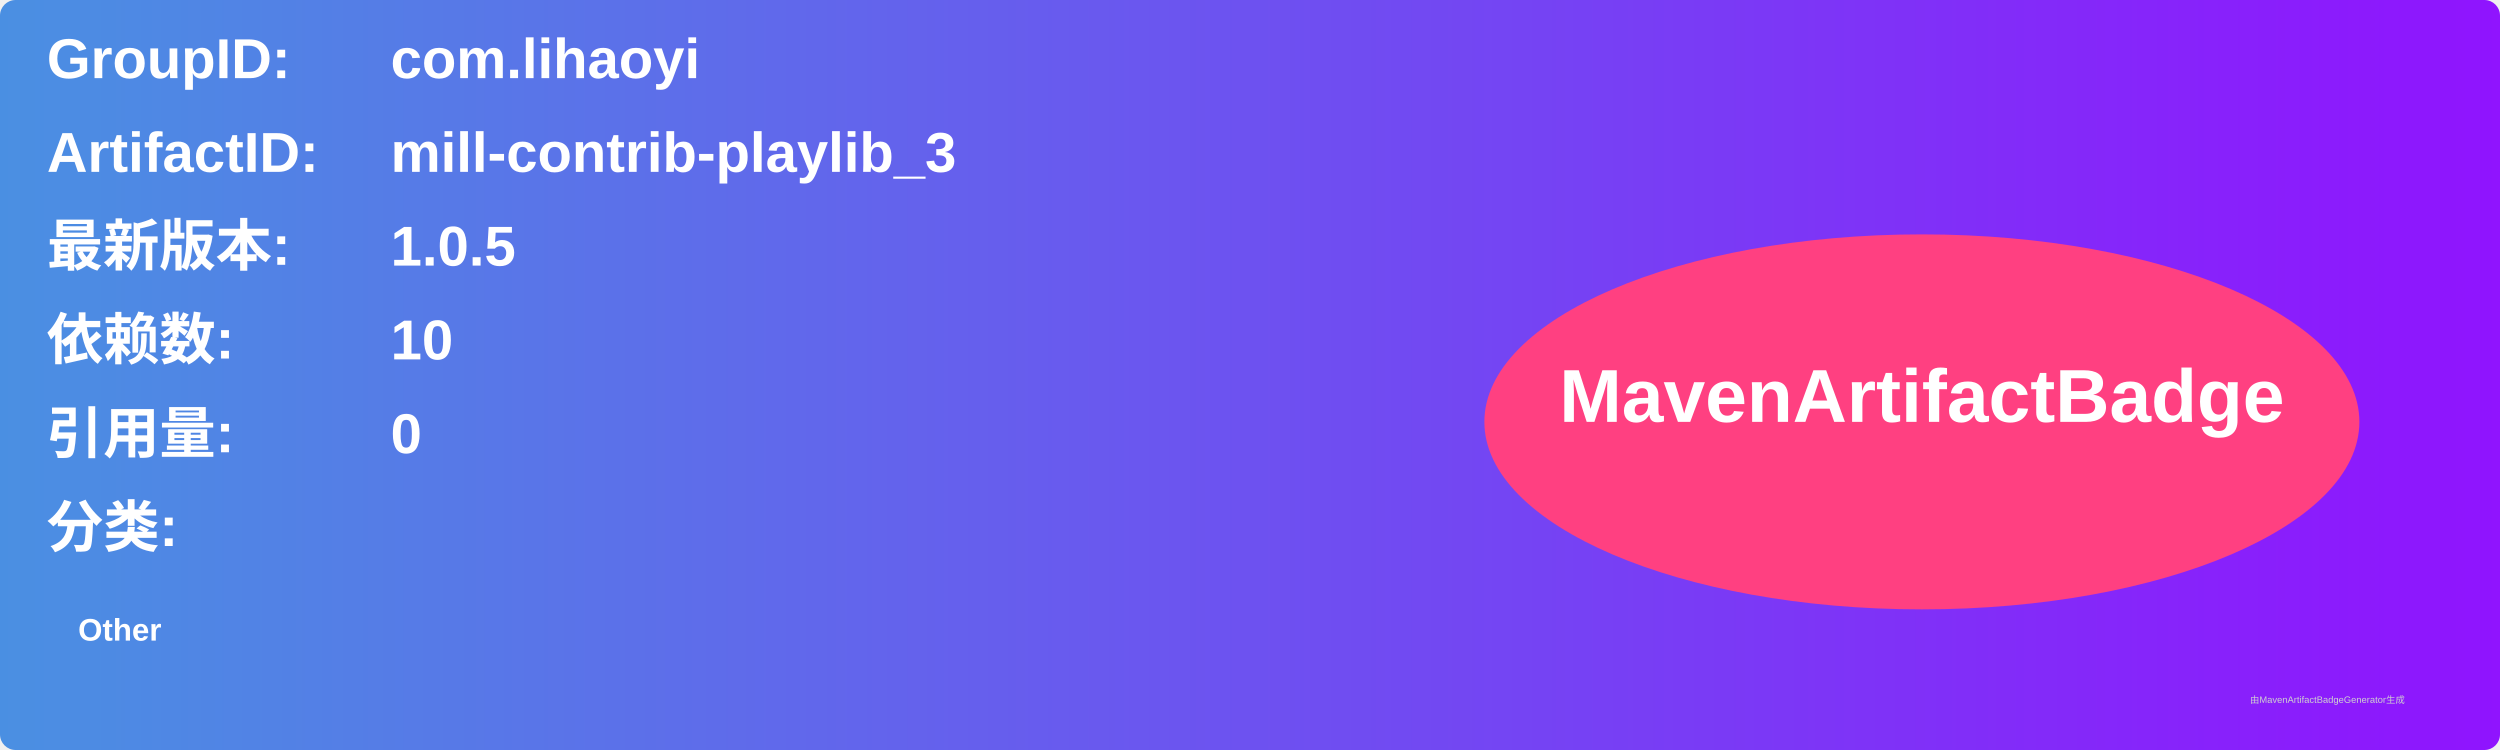
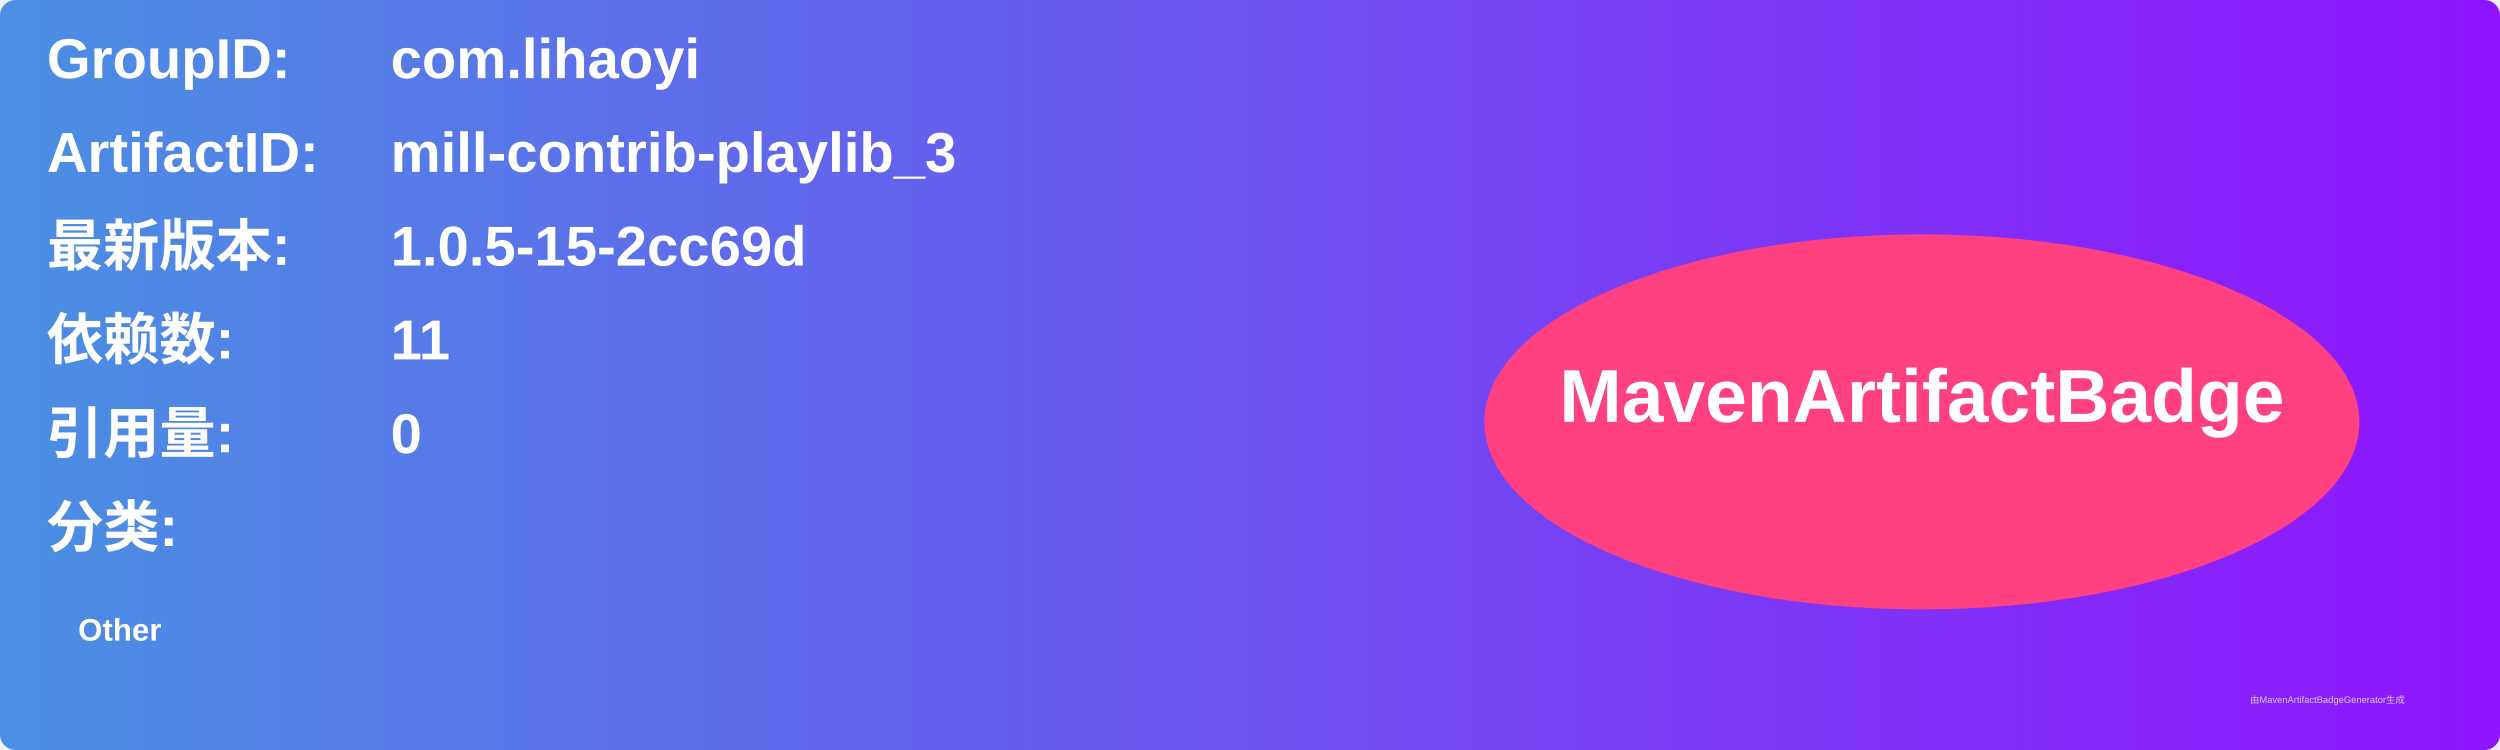
<svg xmlns="http://www.w3.org/2000/svg" width="800" height="240" viewBox="0 0 800 240">
  <linearGradient id="grad" x1="0%" y1="0%" x2="100%" y2="0%">
    <stop offset="0%" stop-color="#4a90e2" />
    <stop offset="100%" stop-color="#9013fe" />
  </linearGradient>
  <rect width="100%" height="100%" rx="5" ry="5" fill="url(#grad)" />
  <g transform="translate(15, 15)">
    <text x="0" y="10" font-family="Arial" font-size="18" fill="white" font-weight="bold" width="260">GroupID:</text>
    <text x="110" y="10" font-family="Arial" font-size="18" fill="white" font-weight="bold" width="460">com.lihaoyi</text>
    <text x="0" y="40" font-family="Arial" font-size="18" fill="white" font-weight="bold" width="260">ArtifactID:</text>
    <text x="110" y="40" font-family="Arial" font-size="18" fill="white" font-weight="bold" width="460">mill-contrib-playlib_3</text>
    <text x="0" y="70" font-family="Arial" font-size="18" fill="white" font-weight="bold">最新版本:</text>
    <text x="110" y="70" font-family="Arial" font-size="18" fill="white" font-weight="bold">
-       <tspan font-weight="bold">1.0.5</tspan>
+       <tspan font-weight="bold">1.0.5-15-2cc69d</tspan>
    </text>
    <text x="0" y="100" font-family="Arial" font-size="18" fill="white" font-weight="bold">依赖数: </text>
    <text x="110" y="100" font-family="Arial" font-size="18" fill="white">
-       <tspan font-weight="bold">10</tspan>
+       <tspan font-weight="bold">11</tspan>
    </text>
    <text x="0" y="130" font-family="Arial" font-size="18" fill="white" font-weight="bold">引用量: </text>
    <text x="110" y="130" font-family="Arial" font-size="18" fill="white">
      <tspan font-weight="bold">0</tspan>
    </text>
    <text x="0" y="160" font-family="Arial" font-size="18" fill="white" font-weight="bold">分类:</text>
    <text x="10" y="190" font-family="Arial" font-size="10" fill="white">
      <tspan font-weight="bold">Other</tspan>
    </text>
    <ellipse cx="600" cy="120" rx="140" ry="60" fill="#ff4081" />
    <text x="600" y="120" text-anchor="middle" font-family="Arial" font-size="24" fill="white" font-weight="bold">MavenArtifactBadge</text>
  </g>
  <text x="720" y="225" font-family="Arial" font-size="3" fill="#d0d0d0">由MavenArtifactBadgeGenerator生成</text>
</svg>
